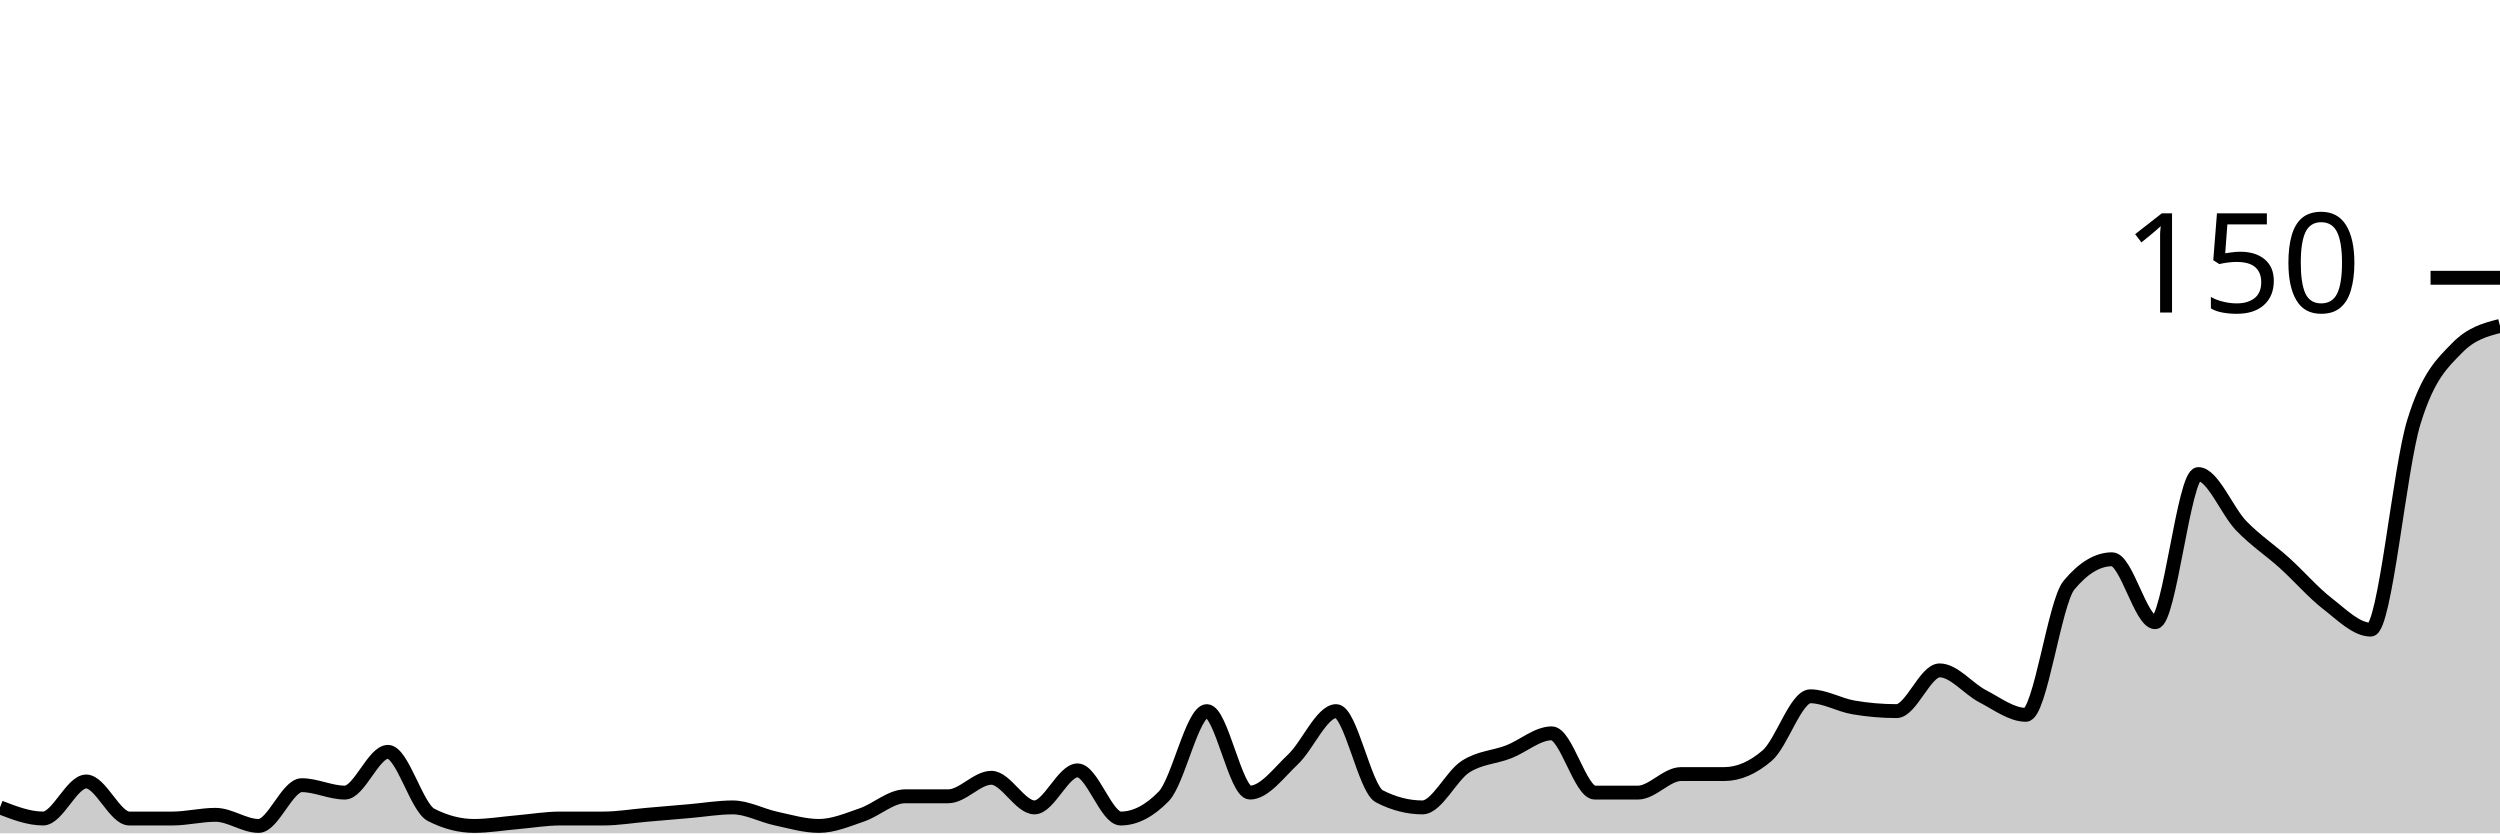
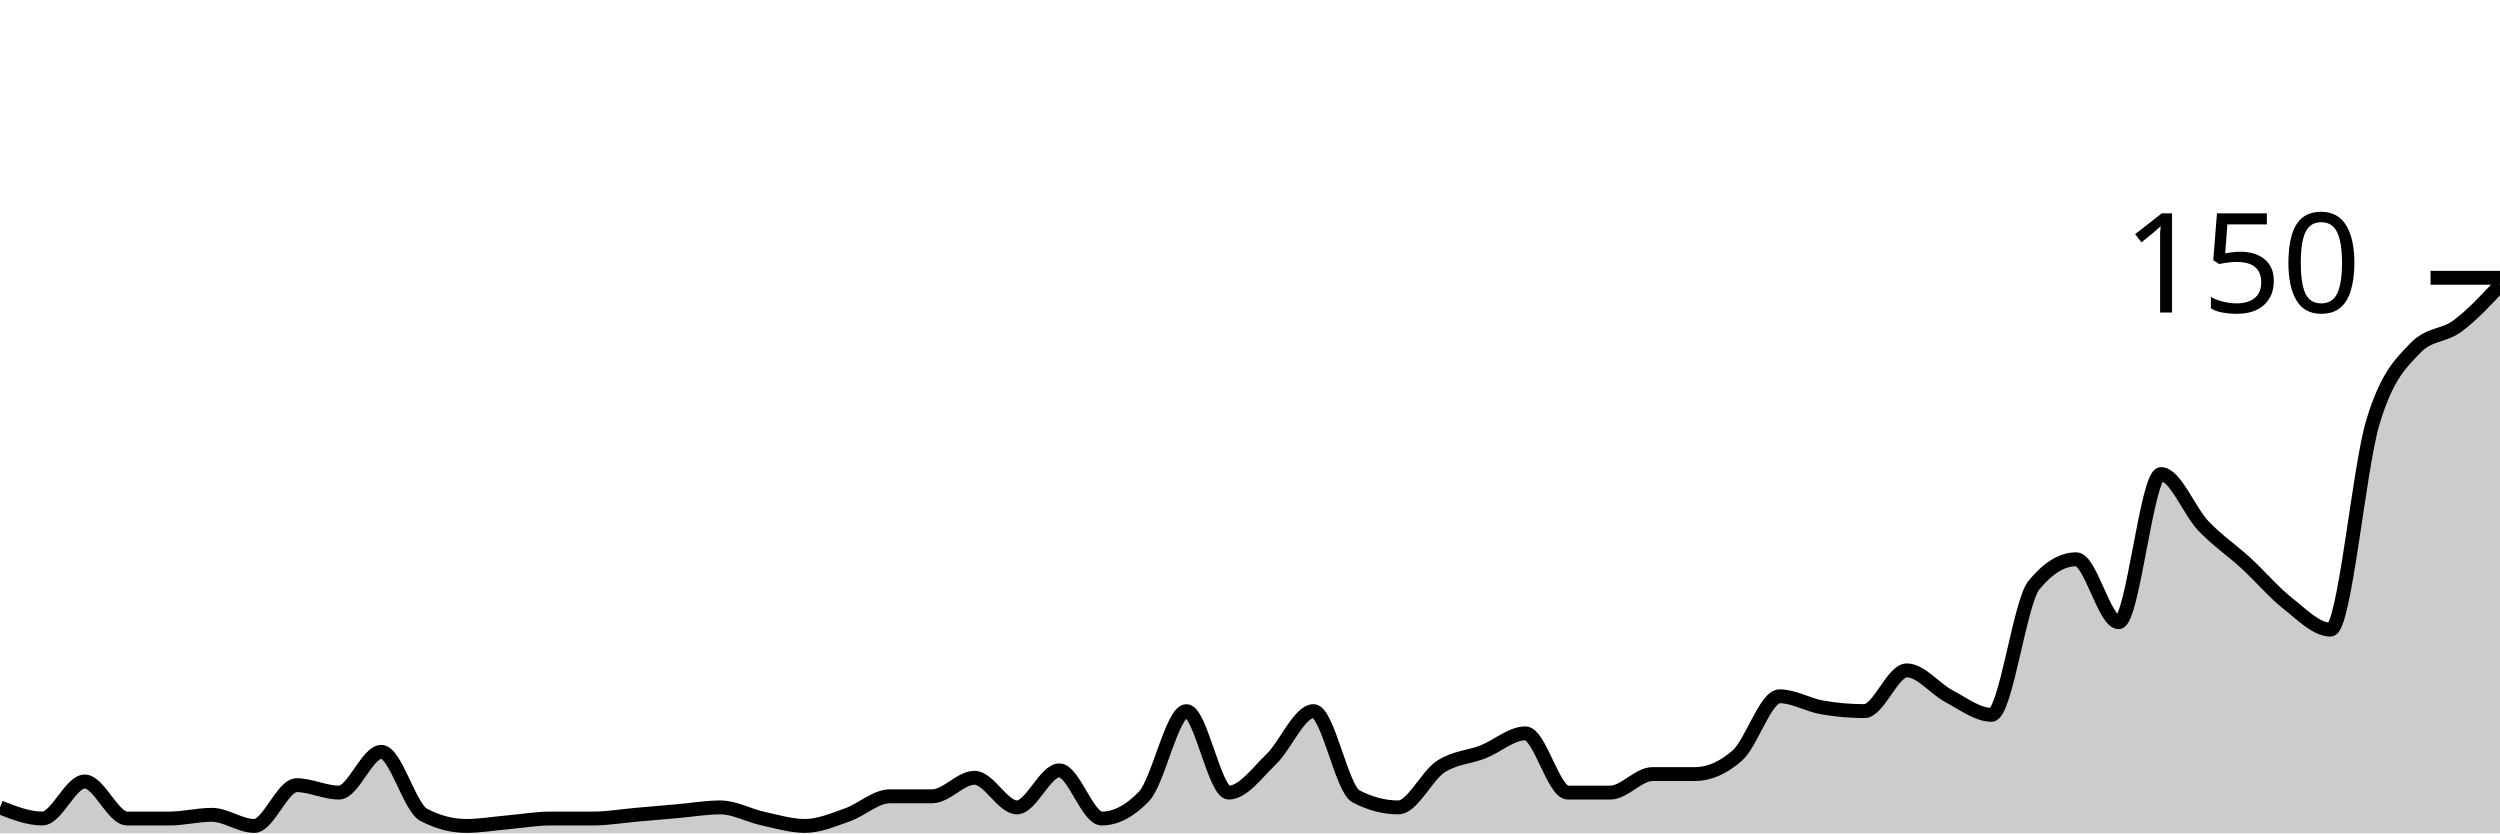
<svg xmlns="http://www.w3.org/2000/svg" viewBox="0 0 180 60">
  <g transform="translate(0,20)">
-     <path class="area" fill="rgba(0, 0, 0, 0.2)" d="M0,38.133C1.034,38.533,2.069,38.933,3.103,38.933C4.138,38.933,5.172,36.267,6.207,36.267C7.241,36.267,8.276,38.933,9.31,38.933C10.345,38.933,11.379,38.933,12.414,38.933C13.448,38.933,14.483,38.667,15.517,38.667C16.552,38.667,17.586,39.467,18.621,39.467C19.655,39.467,20.69,36.533,21.724,36.533C22.759,36.533,23.793,37.067,24.828,37.067C25.862,37.067,26.897,34.133,27.931,34.133C28.966,34.133,30,38.133,31.034,38.667C32.069,39.2,33.103,39.467,34.138,39.467C35.172,39.467,36.207,39.289,37.241,39.2C38.276,39.111,39.31,38.933,40.345,38.933C41.379,38.933,42.414,38.933,43.448,38.933C44.483,38.933,45.517,38.756,46.552,38.667C47.586,38.578,48.621,38.489,49.655,38.4C50.69,38.311,51.724,38.133,52.759,38.133C53.793,38.133,54.828,38.711,55.862,38.933C56.897,39.156,57.931,39.467,58.966,39.467C60,39.467,61.034,39.022,62.069,38.667C63.103,38.311,64.138,37.333,65.172,37.333C66.207,37.333,67.241,37.333,68.276,37.333C69.31,37.333,70.345,36,71.379,36C72.414,36,73.448,38.133,74.483,38.133C75.517,38.133,76.552,35.467,77.586,35.467C78.621,35.467,79.655,38.933,80.69,38.933C81.724,38.933,82.759,38.4,83.793,37.333C84.828,36.267,85.862,31.2,86.897,31.2C87.931,31.2,88.966,37.067,90,37.067C91.034,37.067,92.069,35.644,93.103,34.667C94.138,33.689,95.172,31.2,96.207,31.2C97.241,31.2,98.276,36.8,99.31,37.333C100.345,37.867,101.379,38.133,102.414,38.133C103.448,38.133,104.483,35.867,105.517,35.2C106.552,34.533,107.586,34.533,108.621,34.133C109.655,33.733,110.69,32.8,111.724,32.8C112.759,32.8,113.793,37.067,114.828,37.067C115.862,37.067,116.897,37.067,117.931,37.067C118.966,37.067,120,35.733,121.034,35.733C122.069,35.733,123.103,35.733,124.138,35.733C125.172,35.733,126.207,35.289,127.241,34.4C128.276,33.511,129.31,30.133,130.345,30.133C131.379,30.133,132.414,30.756,133.448,30.933C134.483,31.111,135.517,31.2,136.552,31.2C137.586,31.2,138.621,28.267,139.655,28.267C140.69,28.267,141.724,29.6,142.759,30.133C143.793,30.667,144.828,31.467,145.862,31.467C146.897,31.467,147.931,23.378,148.966,22.133C150,20.889,151.034,20.267,152.069,20.267C153.103,20.267,154.138,24.8,155.172,24.8C156.207,24.8,157.241,14.133,158.276,14.133C159.31,14.133,160.345,16.8,161.379,17.867C162.414,18.933,163.448,19.6,164.483,20.533C165.517,21.467,166.552,22.667,167.586,23.467C168.621,24.267,169.655,25.333,170.69,25.333C171.724,25.333,172.759,13.778,173.793,10.4C174.828,7.022,175.862,6.133,176.897,5.067C177.931,4,178.966,3.733,180,3.467L180,40C178.966,40,177.931,40,176.897,40C175.862,40,174.828,40,173.793,40C172.759,40,171.724,40,170.69,40C169.655,40,168.621,40,167.586,40C166.552,40,165.517,40,164.483,40C163.448,40,162.414,40,161.379,40C160.345,40,159.31,40,158.276,40C157.241,40,156.207,40,155.172,40C154.138,40,153.103,40,152.069,40C151.034,40,150,40,148.966,40C147.931,40,146.897,40,145.862,40C144.828,40,143.793,40,142.759,40C141.724,40,140.69,40,139.655,40C138.621,40,137.586,40,136.552,40C135.517,40,134.483,40,133.448,40C132.414,40,131.379,40,130.345,40C129.31,40,128.276,40,127.241,40C126.207,40,125.172,40,124.138,40C123.103,40,122.069,40,121.034,40C120,40,118.966,40,117.931,40C116.897,40,115.862,40,114.828,40C113.793,40,112.759,40,111.724,40C110.69,40,109.655,40,108.621,40C107.586,40,106.552,40,105.517,40C104.483,40,103.448,40,102.414,40C101.379,40,100.345,40,99.31,40C98.276,40,97.241,40,96.207,40C95.172,40,94.138,40,93.103,40C92.069,40,91.034,40,90,40C88.966,40,87.931,40,86.897,40C85.862,40,84.828,40,83.793,40C82.759,40,81.724,40,80.69,40C79.655,40,78.621,40,77.586,40C76.552,40,75.517,40,74.483,40C73.448,40,72.414,40,71.379,40C70.345,40,69.31,40,68.276,40C67.241,40,66.207,40,65.172,40C64.138,40,63.103,40,62.069,40C61.034,40,60,40,58.966,40C57.931,40,56.897,40,55.862,40C54.828,40,53.793,40,52.759,40C51.724,40,50.69,40,49.655,40C48.621,40,47.586,40,46.552,40C45.517,40,44.483,40,43.448,40C42.414,40,41.379,40,40.345,40C39.31,40,38.276,40,37.241,40C36.207,40,35.172,40,34.138,40C33.103,40,32.069,40,31.034,40C30,40,28.966,40,27.931,40C26.897,40,25.862,40,24.828,40C23.793,40,22.759,40,21.724,40C20.69,40,19.655,40,18.621,40C17.586,40,16.552,40,15.517,40C14.483,40,13.448,40,12.414,40C11.379,40,10.345,40,9.31,40C8.276,40,7.241,40,6.207,40C5.172,40,4.138,40,3.103,40C2.069,40,1.034,40,0,40Z" />
-     <path class="line" stroke="black" fill="none" d="M0,38.133C1.034,38.533,2.069,38.933,3.103,38.933C4.138,38.933,5.172,36.267,6.207,36.267C7.241,36.267,8.276,38.933,9.31,38.933C10.345,38.933,11.379,38.933,12.414,38.933C13.448,38.933,14.483,38.667,15.517,38.667C16.552,38.667,17.586,39.467,18.621,39.467C19.655,39.467,20.69,36.533,21.724,36.533C22.759,36.533,23.793,37.067,24.828,37.067C25.862,37.067,26.897,34.133,27.931,34.133C28.966,34.133,30,38.133,31.034,38.667C32.069,39.2,33.103,39.467,34.138,39.467C35.172,39.467,36.207,39.289,37.241,39.2C38.276,39.111,39.31,38.933,40.345,38.933C41.379,38.933,42.414,38.933,43.448,38.933C44.483,38.933,45.517,38.756,46.552,38.667C47.586,38.578,48.621,38.489,49.655,38.4C50.69,38.311,51.724,38.133,52.759,38.133C53.793,38.133,54.828,38.711,55.862,38.933C56.897,39.156,57.931,39.467,58.966,39.467C60,39.467,61.034,39.022,62.069,38.667C63.103,38.311,64.138,37.333,65.172,37.333C66.207,37.333,67.241,37.333,68.276,37.333C69.31,37.333,70.345,36,71.379,36C72.414,36,73.448,38.133,74.483,38.133C75.517,38.133,76.552,35.467,77.586,35.467C78.621,35.467,79.655,38.933,80.69,38.933C81.724,38.933,82.759,38.4,83.793,37.333C84.828,36.267,85.862,31.2,86.897,31.2C87.931,31.2,88.966,37.067,90,37.067C91.034,37.067,92.069,35.644,93.103,34.667C94.138,33.689,95.172,31.2,96.207,31.2C97.241,31.2,98.276,36.8,99.31,37.333C100.345,37.867,101.379,38.133,102.414,38.133C103.448,38.133,104.483,35.867,105.517,35.2C106.552,34.533,107.586,34.533,108.621,34.133C109.655,33.733,110.69,32.8,111.724,32.8C112.759,32.8,113.793,37.067,114.828,37.067C115.862,37.067,116.897,37.067,117.931,37.067C118.966,37.067,120,35.733,121.034,35.733C122.069,35.733,123.103,35.733,124.138,35.733C125.172,35.733,126.207,35.289,127.241,34.4C128.276,33.511,129.31,30.133,130.345,30.133C131.379,30.133,132.414,30.756,133.448,30.933C134.483,31.111,135.517,31.2,136.552,31.2C137.586,31.2,138.621,28.267,139.655,28.267C140.69,28.267,141.724,29.6,142.759,30.133C143.793,30.667,144.828,31.467,145.862,31.467C146.897,31.467,147.931,23.378,148.966,22.133C150,20.889,151.034,20.267,152.069,20.267C153.103,20.267,154.138,24.8,155.172,24.8C156.207,24.8,157.241,14.133,158.276,14.133C159.31,14.133,160.345,16.8,161.379,17.867C162.414,18.933,163.448,19.6,164.483,20.533C165.517,21.467,166.552,22.667,167.586,23.467C168.621,24.267,169.655,25.333,170.69,25.333C171.724,25.333,172.759,13.778,173.793,10.4C174.828,7.022,175.862,6.133,176.897,5.067C177.931,4,178.966,3.733,180,3.467" />
+     <path class="area" fill="rgba(0, 0, 0, 0.2)" d="M0,38.133C1.017,38.533,2.034,38.933,3.051,38.933C4.068,38.933,5.085,36.267,6.102,36.267C7.119,36.267,8.136,38.933,9.153,38.933C10.169,38.933,11.186,38.933,12.203,38.933C13.22,38.933,14.237,38.667,15.254,38.667C16.271,38.667,17.288,39.467,18.305,39.467C19.322,39.467,20.339,36.533,21.356,36.533C22.373,36.533,23.39,37.067,24.407,37.067C25.424,37.067,26.441,34.133,27.458,34.133C28.475,34.133,29.492,38.133,30.508,38.667C31.525,39.2,32.542,39.467,33.559,39.467C34.576,39.467,35.593,39.289,36.61,39.2C37.627,39.111,38.644,38.933,39.661,38.933C40.678,38.933,41.695,38.933,42.712,38.933C43.729,38.933,44.746,38.756,45.763,38.667C46.78,38.578,47.797,38.489,48.814,38.4C49.831,38.311,50.847,38.133,51.864,38.133C52.881,38.133,53.898,38.711,54.915,38.933C55.932,39.156,56.949,39.467,57.966,39.467C58.983,39.467,60,39.022,61.017,38.667C62.034,38.311,63.051,37.333,64.068,37.333C65.085,37.333,66.102,37.333,67.119,37.333C68.136,37.333,69.153,36,70.169,36C71.186,36,72.203,38.133,73.22,38.133C74.237,38.133,75.254,35.467,76.271,35.467C77.288,35.467,78.305,38.933,79.322,38.933C80.339,38.933,81.356,38.4,82.373,37.333C83.39,36.267,84.407,31.2,85.424,31.2C86.441,31.2,87.458,37.067,88.475,37.067C89.492,37.067,90.508,35.644,91.525,34.667C92.542,33.689,93.559,31.2,94.576,31.2C95.593,31.2,96.61,36.8,97.627,37.333C98.644,37.867,99.661,38.133,100.678,38.133C101.695,38.133,102.712,35.867,103.729,35.2C104.746,34.533,105.763,34.533,106.78,34.133C107.797,33.733,108.814,32.8,109.831,32.8C110.847,32.8,111.864,37.067,112.881,37.067C113.898,37.067,114.915,37.067,115.932,37.067C116.949,37.067,117.966,35.733,118.983,35.733C120,35.733,121.017,35.733,122.034,35.733C123.051,35.733,124.068,35.289,125.085,34.4C126.102,33.511,127.119,30.133,128.136,30.133C129.153,30.133,130.169,30.756,131.186,30.933C132.203,31.111,133.22,31.2,134.237,31.2C135.254,31.2,136.271,28.267,137.288,28.267C138.305,28.267,139.322,29.6,140.339,30.133C141.356,30.667,142.373,31.467,143.39,31.467C144.407,31.467,145.424,23.378,146.441,22.133C147.458,20.889,148.475,20.267,149.492,20.267C150.508,20.267,151.525,24.8,152.542,24.8C153.559,24.8,154.576,14.133,155.593,14.133C156.61,14.133,157.627,16.8,158.644,17.867C159.661,18.933,160.678,19.6,161.695,20.533C162.712,21.467,163.729,22.667,164.746,23.467C165.763,24.267,166.78,25.333,167.797,25.333C168.814,25.333,169.831,13.778,170.847,10.4C171.864,7.022,172.881,6.133,173.898,5.067C174.915,4,175.932,4.222,176.949,3.467C177.966,2.711,178.983,1.622,180,0.533L180,40C178.983,40,177.966,40,176.949,40C175.932,40,174.915,40,173.898,40C172.881,40,171.864,40,170.847,40C169.831,40,168.814,40,167.797,40C166.78,40,165.763,40,164.746,40C163.729,40,162.712,40,161.695,40C160.678,40,159.661,40,158.644,40C157.627,40,156.61,40,155.593,40C154.576,40,153.559,40,152.542,40C151.525,40,150.508,40,149.492,40C148.475,40,147.458,40,146.441,40C145.424,40,144.407,40,143.39,40C142.373,40,141.356,40,140.339,40C139.322,40,138.305,40,137.288,40C136.271,40,135.254,40,134.237,40C133.22,40,132.203,40,131.186,40C130.169,40,129.153,40,128.136,40C127.119,40,126.102,40,125.085,40C124.068,40,123.051,40,122.034,40C121.017,40,120,40,118.983,40C117.966,40,116.949,40,115.932,40C114.915,40,113.898,40,112.881,40C111.864,40,110.847,40,109.831,40C108.814,40,107.797,40,106.78,40C105.763,40,104.746,40,103.729,40C102.712,40,101.695,40,100.678,40C99.661,40,98.644,40,97.627,40C96.61,40,95.593,40,94.576,40C93.559,40,92.542,40,91.525,40C90.508,40,89.492,40,88.475,40C87.458,40,86.441,40,85.424,40C84.407,40,83.39,40,82.373,40C81.356,40,80.339,40,79.322,40C78.305,40,77.288,40,76.271,40C75.254,40,74.237,40,73.22,40C72.203,40,71.186,40,70.169,40C69.153,40,68.136,40,67.119,40C66.102,40,65.085,40,64.068,40C63.051,40,62.034,40,61.017,40C60,40,58.983,40,57.966,40C56.949,40,55.932,40,54.915,40C53.898,40,52.881,40,51.864,40C50.847,40,49.831,40,48.814,40C47.797,40,46.78,40,45.763,40C44.746,40,43.729,40,42.712,40C41.695,40,40.678,40,39.661,40C38.644,40,37.627,40,36.61,40C35.593,40,34.576,40,33.559,40C32.542,40,31.525,40,30.508,40C29.492,40,28.475,40,27.458,40C26.441,40,25.424,40,24.407,40C23.39,40,22.373,40,21.356,40C20.339,40,19.322,40,18.305,40C17.288,40,16.271,40,15.254,40C14.237,40,13.22,40,12.203,40C11.186,40,10.169,40,9.153,40C8.136,40,7.119,40,6.102,40C5.085,40,4.068,40,3.051,40C2.034,40,1.017,40,0,40Z" />
+     <path class="line" stroke="black" fill="none" d="M0,38.133C1.017,38.533,2.034,38.933,3.051,38.933C4.068,38.933,5.085,36.267,6.102,36.267C7.119,36.267,8.136,38.933,9.153,38.933C10.169,38.933,11.186,38.933,12.203,38.933C13.22,38.933,14.237,38.667,15.254,38.667C16.271,38.667,17.288,39.467,18.305,39.467C19.322,39.467,20.339,36.533,21.356,36.533C22.373,36.533,23.39,37.067,24.407,37.067C25.424,37.067,26.441,34.133,27.458,34.133C28.475,34.133,29.492,38.133,30.508,38.667C31.525,39.2,32.542,39.467,33.559,39.467C34.576,39.467,35.593,39.289,36.61,39.2C37.627,39.111,38.644,38.933,39.661,38.933C40.678,38.933,41.695,38.933,42.712,38.933C43.729,38.933,44.746,38.756,45.763,38.667C46.78,38.578,47.797,38.489,48.814,38.4C49.831,38.311,50.847,38.133,51.864,38.133C52.881,38.133,53.898,38.711,54.915,38.933C55.932,39.156,56.949,39.467,57.966,39.467C58.983,39.467,60,39.022,61.017,38.667C62.034,38.311,63.051,37.333,64.068,37.333C65.085,37.333,66.102,37.333,67.119,37.333C68.136,37.333,69.153,36,70.169,36C71.186,36,72.203,38.133,73.22,38.133C74.237,38.133,75.254,35.467,76.271,35.467C77.288,35.467,78.305,38.933,79.322,38.933C80.339,38.933,81.356,38.4,82.373,37.333C83.39,36.267,84.407,31.2,85.424,31.2C86.441,31.2,87.458,37.067,88.475,37.067C89.492,37.067,90.508,35.644,91.525,34.667C92.542,33.689,93.559,31.2,94.576,31.2C95.593,31.2,96.61,36.8,97.627,37.333C98.644,37.867,99.661,38.133,100.678,38.133C101.695,38.133,102.712,35.867,103.729,35.2C104.746,34.533,105.763,34.533,106.78,34.133C107.797,33.733,108.814,32.8,109.831,32.8C110.847,32.8,111.864,37.067,112.881,37.067C113.898,37.067,114.915,37.067,115.932,37.067C116.949,37.067,117.966,35.733,118.983,35.733C120,35.733,121.017,35.733,122.034,35.733C123.051,35.733,124.068,35.289,125.085,34.4C126.102,33.511,127.119,30.133,128.136,30.133C129.153,30.133,130.169,30.756,131.186,30.933C132.203,31.111,133.22,31.2,134.237,31.2C135.254,31.2,136.271,28.267,137.288,28.267C138.305,28.267,139.322,29.6,140.339,30.133C141.356,30.667,142.373,31.467,143.39,31.467C144.407,31.467,145.424,23.378,146.441,22.133C147.458,20.889,148.475,20.267,149.492,20.267C150.508,20.267,151.525,24.8,152.542,24.8C153.559,24.8,154.576,14.133,155.593,14.133C156.61,14.133,157.627,16.8,158.644,17.867C159.661,18.933,160.678,19.6,161.695,20.533C162.712,21.467,163.729,22.667,164.746,23.467C165.763,24.267,166.78,25.333,167.797,25.333C168.814,25.333,169.831,13.778,170.847,10.4C171.864,7.022,172.881,6.133,173.898,5.067C174.915,4,175.932,4.222,176.949,3.467C177.966,2.711,178.983,1.622,180,0.533" />
    <path class="axis-ceiling" stroke-width="1" stroke="black" fill="none" d="M175,0L180,0" />
    <text class="axis-ceiling-label" font-family="sans-serif" text-anchor="end" font-size="10px" x="170" y="2.5">150</text>
  </g>
</svg>
